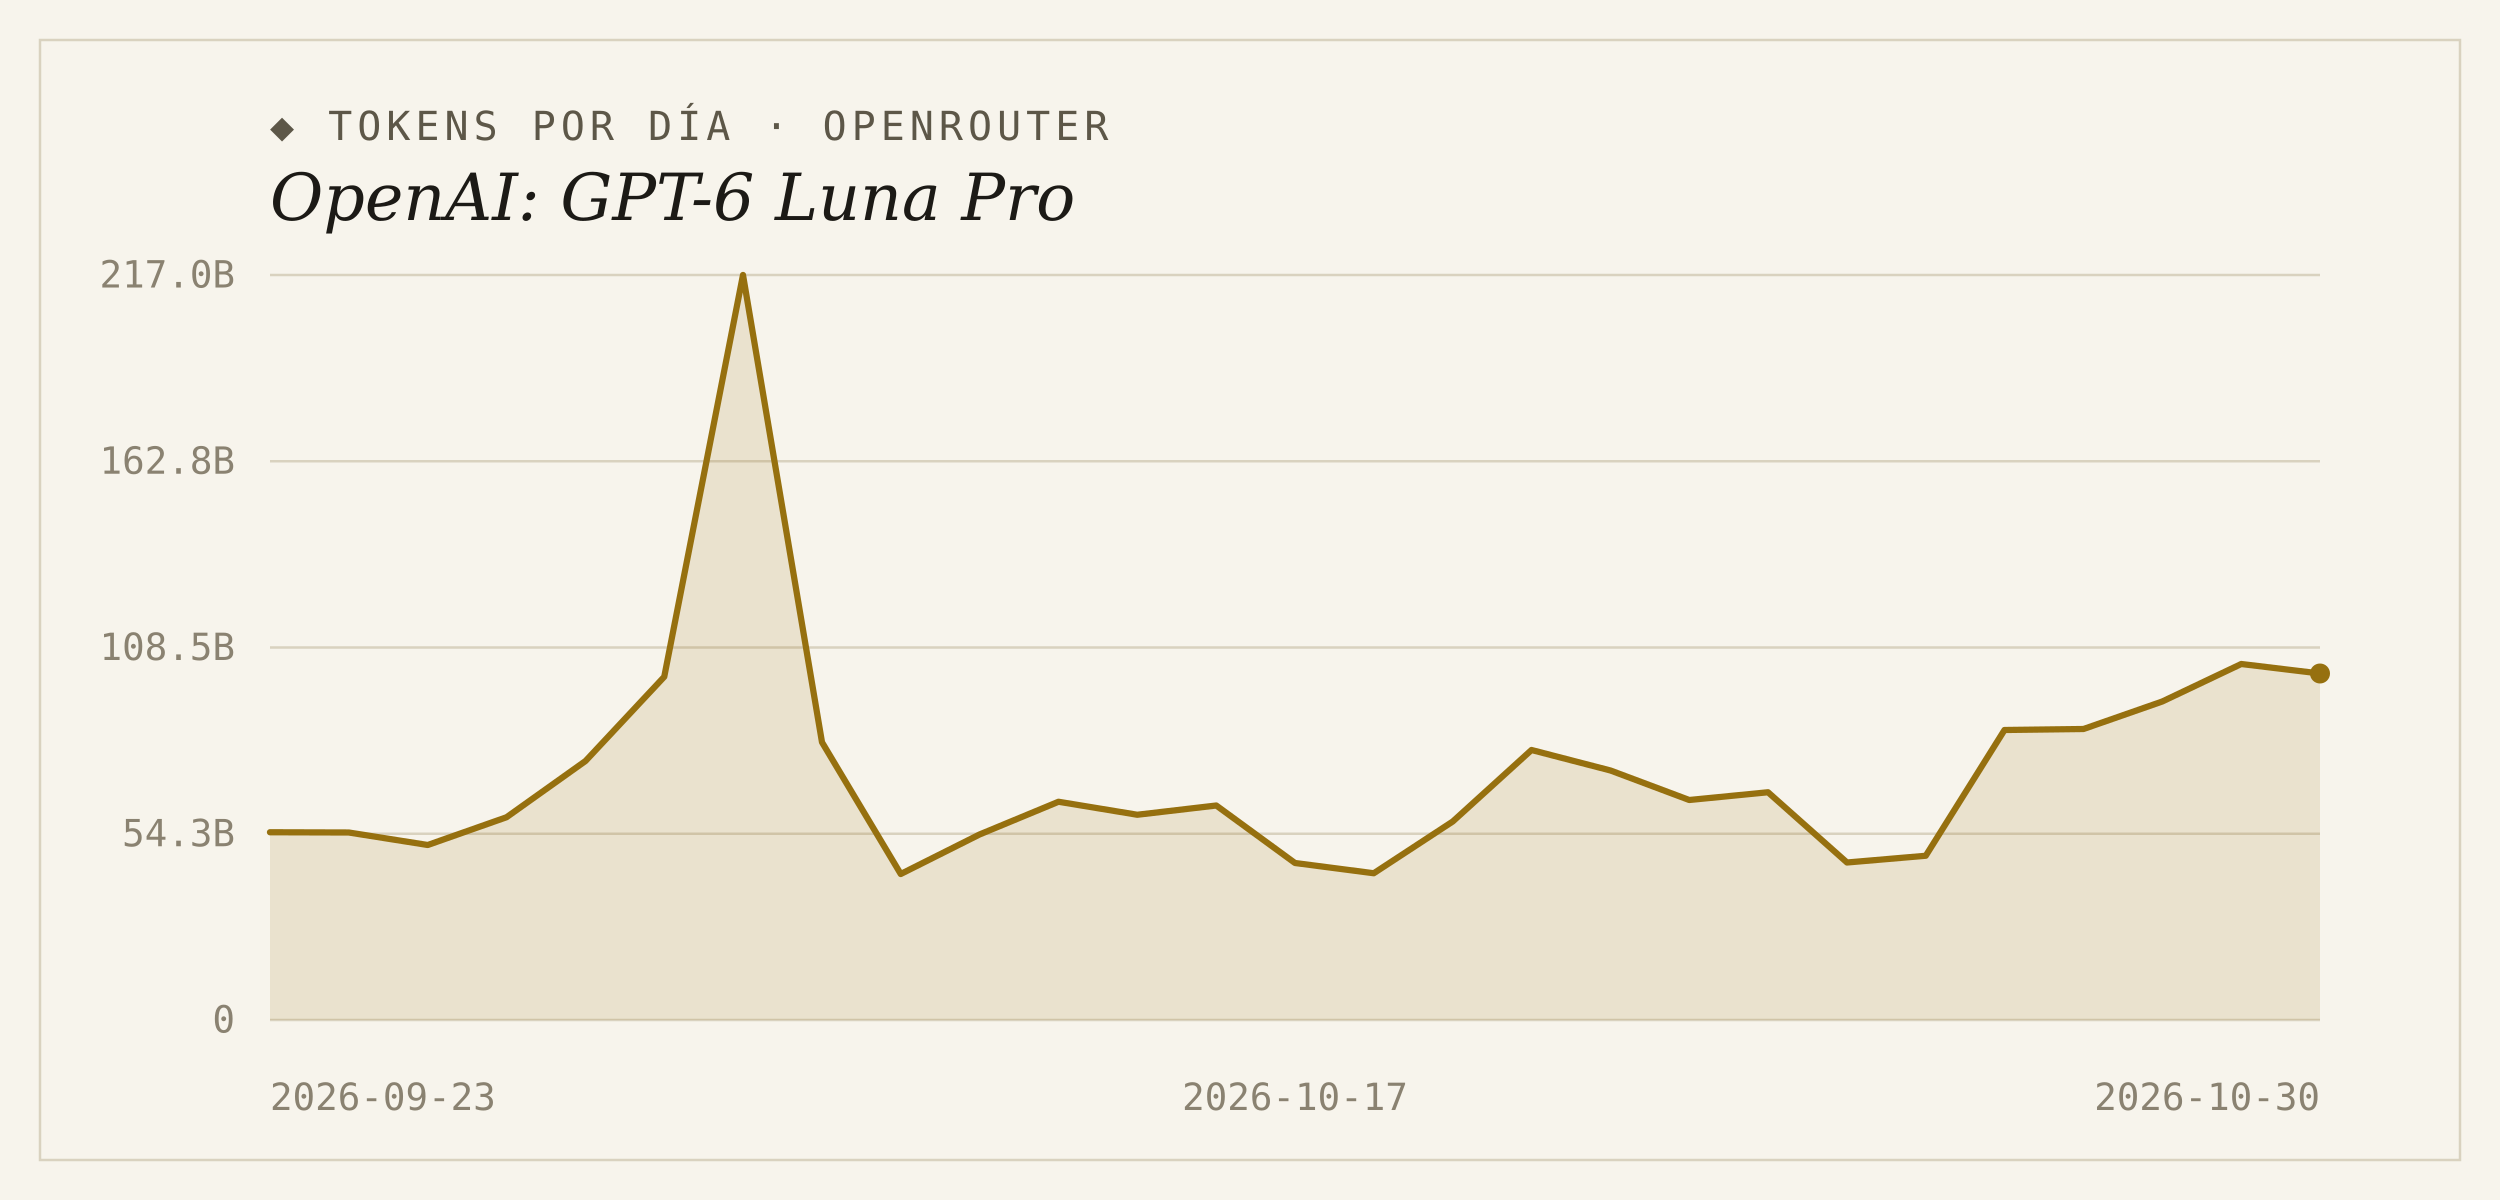
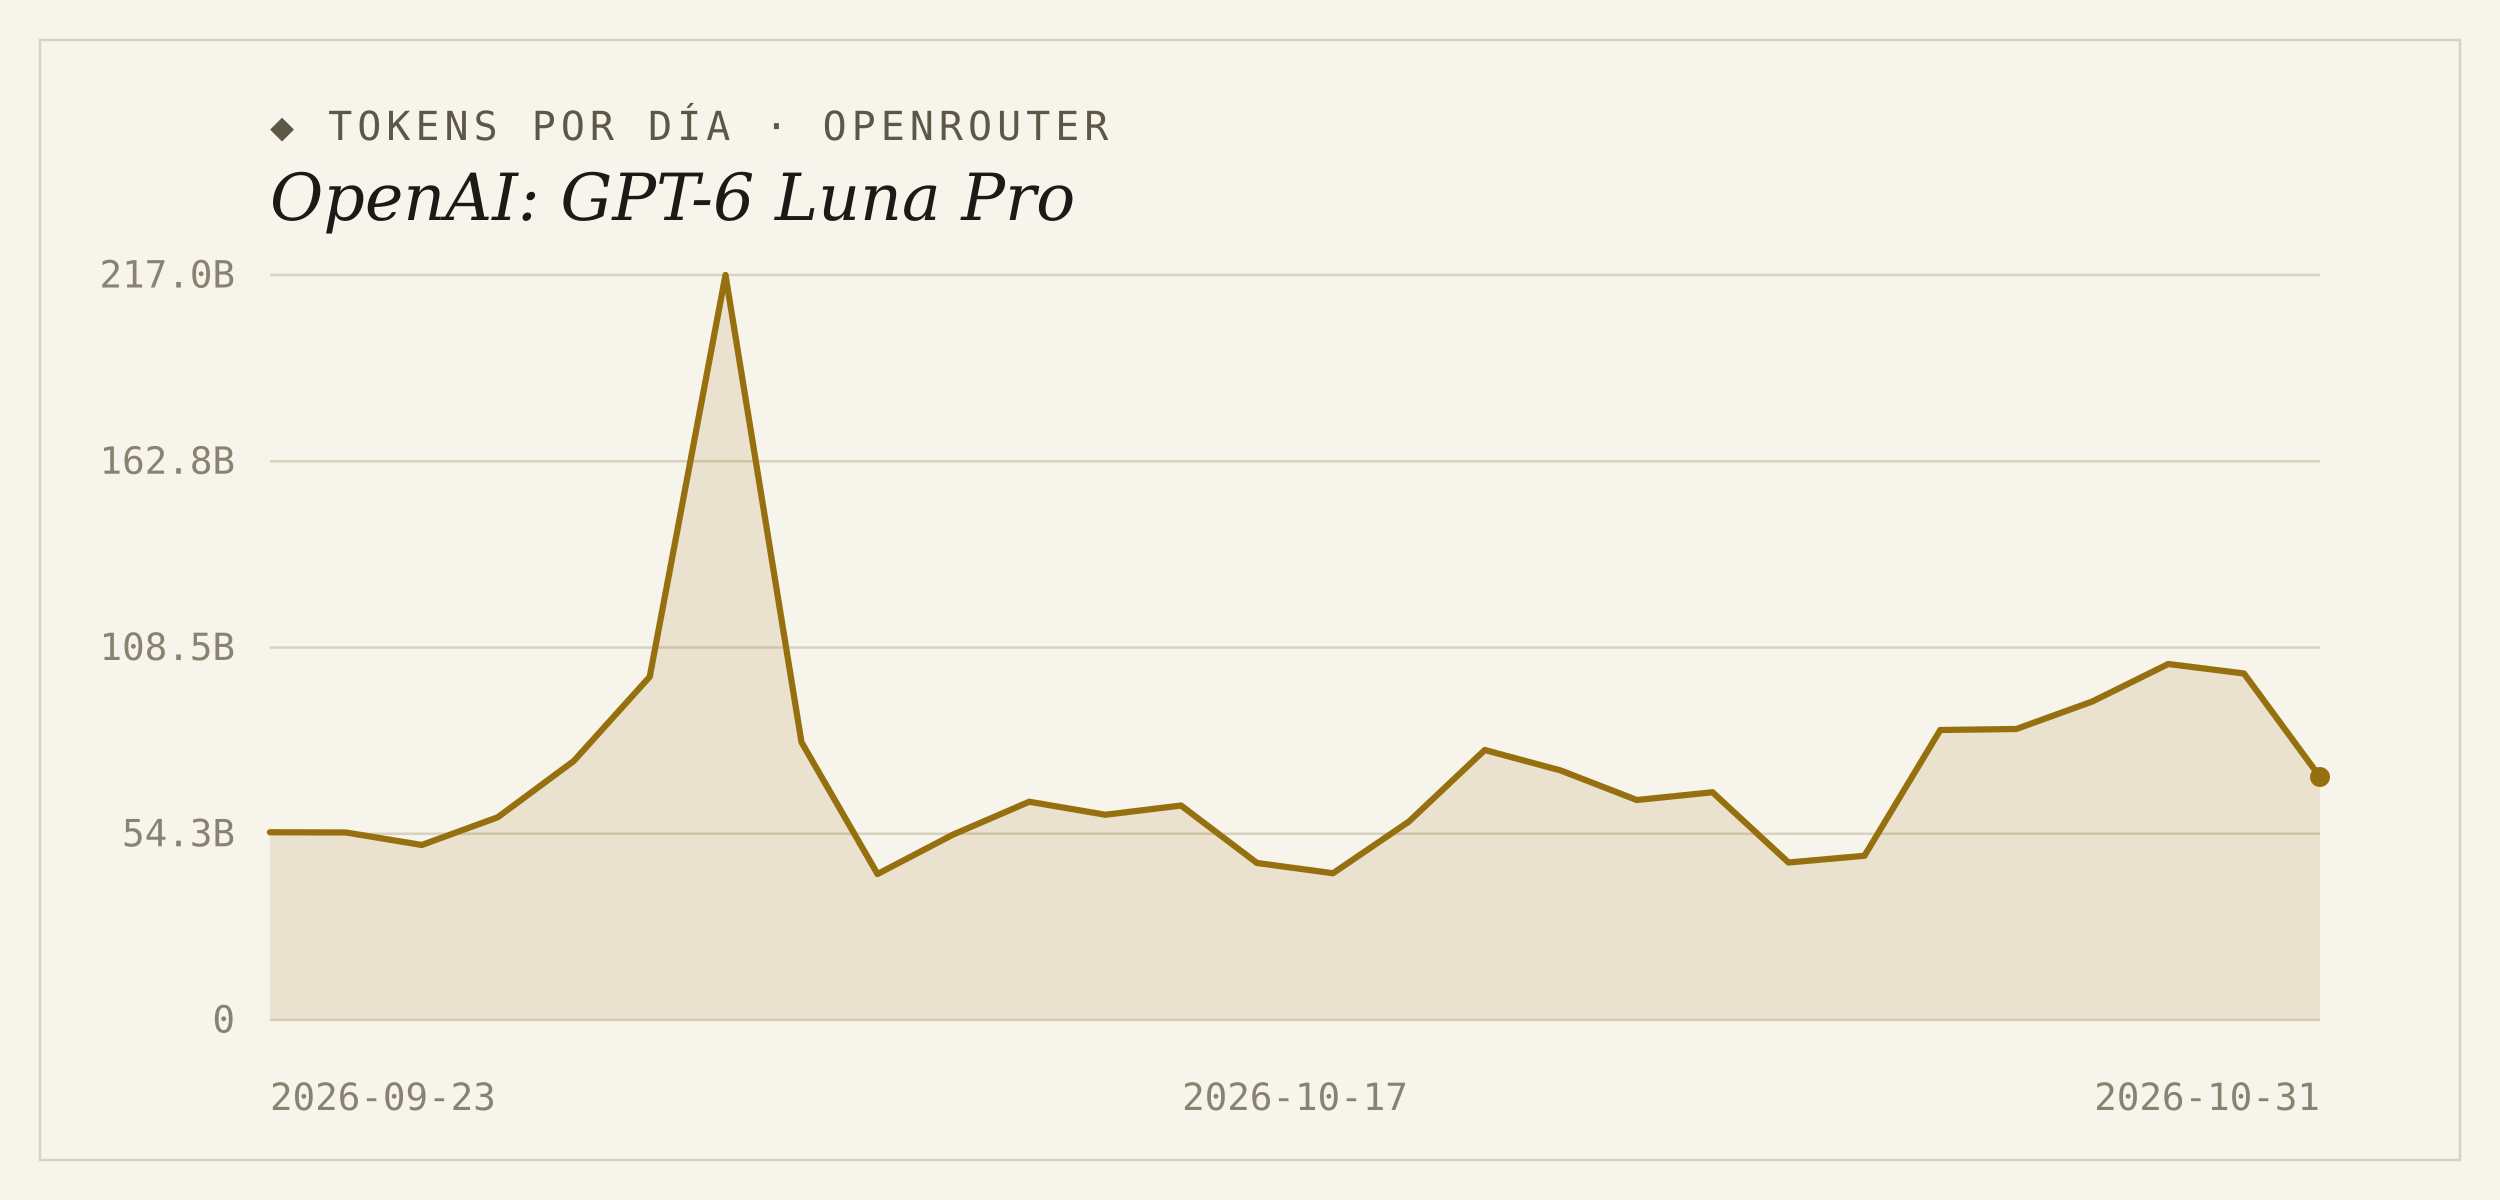
<svg xmlns="http://www.w3.org/2000/svg" width="1000" height="480" viewBox="0 0 1000 480">
  <rect width="1000" height="480" fill="#f7f4ec" />
  <rect x="16" y="16" width="968" height="448" fill="none" stroke="#d9d2bf" stroke-width="1" />
  <text x="108" y="56" font-family="'DejaVu Sans Mono', Consolas, monospace" font-size="16" letter-spacing="2" fill="#5d5748">◆ TOKENS POR DÍA · OPENROUTER</text>
  <text x="108" y="88" font-family="Georgia, 'DejaVu Serif', serif" font-size="26" font-style="italic" fill="#1c1a16">OpenAI: GPT-6 Luna Pro</text>
  <line x1="108" y1="408.0" x2="928" y2="408.0" stroke="#d9d2bf" stroke-width="1" />
  <text x="94" y="413" text-anchor="end" font-family="'DejaVu Sans Mono', Consolas, monospace" font-size="15" fill="#8a8271">0</text>
  <line x1="108" y1="333.5" x2="928" y2="333.5" stroke="#d9d2bf" stroke-width="1" />
  <text x="94" y="338.5" text-anchor="end" font-family="'DejaVu Sans Mono', Consolas, monospace" font-size="15" fill="#8a8271">54.3B</text>
  <line x1="108" y1="259.0" x2="928" y2="259.0" stroke="#d9d2bf" stroke-width="1" />
  <text x="94" y="264" text-anchor="end" font-family="'DejaVu Sans Mono', Consolas, monospace" font-size="15" fill="#8a8271">108.5B</text>
  <line x1="108" y1="184.5" x2="928" y2="184.5" stroke="#d9d2bf" stroke-width="1" />
  <text x="94" y="189.5" text-anchor="end" font-family="'DejaVu Sans Mono', Consolas, monospace" font-size="15" fill="#8a8271">162.8B</text>
  <line x1="108" y1="110.0" x2="928" y2="110.0" stroke="#d9d2bf" stroke-width="1" />
  <text x="94" y="115" text-anchor="end" font-family="'DejaVu Sans Mono', Consolas, monospace" font-size="15" fill="#8a8271">217.0B</text>
-   <path d="M 108,408.0 L 108.0,332.9 L 139.5,333.0 L 171.1,338.0 L 202.6,326.9 L 234.2,304.4 L 265.7,270.7 L 297.2,110.0 L 328.8,296.9 L 360.3,349.6 L 391.8,333.8 L 423.4,320.7 L 454.9,325.9 L 486.5,322.2 L 518.0,345.2 L 549.5,349.3 L 581.1,328.6 L 612.6,300.0 L 644.2,308.2 L 675.7,320.0 L 707.2,316.9 L 738.8,345.0 L 770.3,342.3 L 801.8,292.0 L 833.4,291.6 L 864.9,280.6 L 896.5,265.6 L 928.0,269.4 L 928.0,408.0 Z" fill="#96700f" fill-opacity="0.14" />
-   <polyline points="108.0,332.9 139.5,333.0 171.1,338.0 202.6,326.9 234.2,304.4 265.7,270.7 297.2,110.0 328.8,296.9 360.3,349.6 391.8,333.8 423.4,320.7 454.9,325.9 486.5,322.2 518.0,345.2 549.5,349.3 581.1,328.6 612.6,300.0 644.2,308.2 675.7,320.0 707.2,316.9 738.8,345.0 770.3,342.3 801.8,292.0 833.4,291.6 864.9,280.6 896.5,265.6 928.0,269.4" fill="none" stroke="#96700f" stroke-width="2.5" stroke-linejoin="round" stroke-linecap="round" />
-   <circle cx="928.0" cy="269.4" r="4" fill="#96700f" />
+   <path d="M 108,408.0 L 108.0,332.9 L 138.4,333.0 L 168.7,338.0 L 199.1,326.9 L 229.5,304.4 L 259.9,270.7 L 290.2,110.0 L 320.6,296.9 L 351.0,349.6 L 381.3,333.8 L 411.7,320.7 L 442.1,325.9 L 472.4,322.2 L 502.8,345.2 L 533.2,349.3 L 563.6,328.6 L 593.9,300.0 L 624.3,308.2 L 654.7,320.0 L 685.0,316.9 L 715.4,345.0 L 745.8,342.3 L 776.1,292.0 L 806.5,291.6 L 836.9,280.6 L 867.3,265.6 L 897.6,269.4 L 928.0,310.8 L 928.0,408.0 Z" fill="#96700f" fill-opacity="0.14" />
+   <polyline points="108.0,332.9 138.4,333.0 168.7,338.0 199.1,326.9 229.5,304.4 259.9,270.7 290.2,110.0 320.6,296.9 351.0,349.6 381.3,333.8 411.7,320.7 442.1,325.9 472.4,322.2 502.8,345.2 533.2,349.3 563.6,328.6 593.9,300.0 624.3,308.2 654.7,320.0 685.0,316.9 715.4,345.0 745.8,342.3 776.1,292.0 806.5,291.6 836.9,280.6 867.3,265.6 897.6,269.4 928.0,310.8" fill="none" stroke="#96700f" stroke-width="2.5" stroke-linejoin="round" stroke-linecap="round" />
+   <circle cx="928.0" cy="310.8" r="4" fill="#96700f" />
  <text x="108" y="444" text-anchor="start" font-family="'DejaVu Sans Mono', Consolas, monospace" font-size="15" fill="#8a8271">2026-09-23</text>
  <text x="518" y="444" text-anchor="middle" font-family="'DejaVu Sans Mono', Consolas, monospace" font-size="15" fill="#8a8271">2026-10-17</text>
-   <text x="928" y="444" text-anchor="end" font-family="'DejaVu Sans Mono', Consolas, monospace" font-size="15" fill="#8a8271">2026-10-30</text>
+   <text x="928" y="444" text-anchor="end" font-family="'DejaVu Sans Mono', Consolas, monospace" font-size="15" fill="#8a8271">2026-10-31</text>
</svg>
